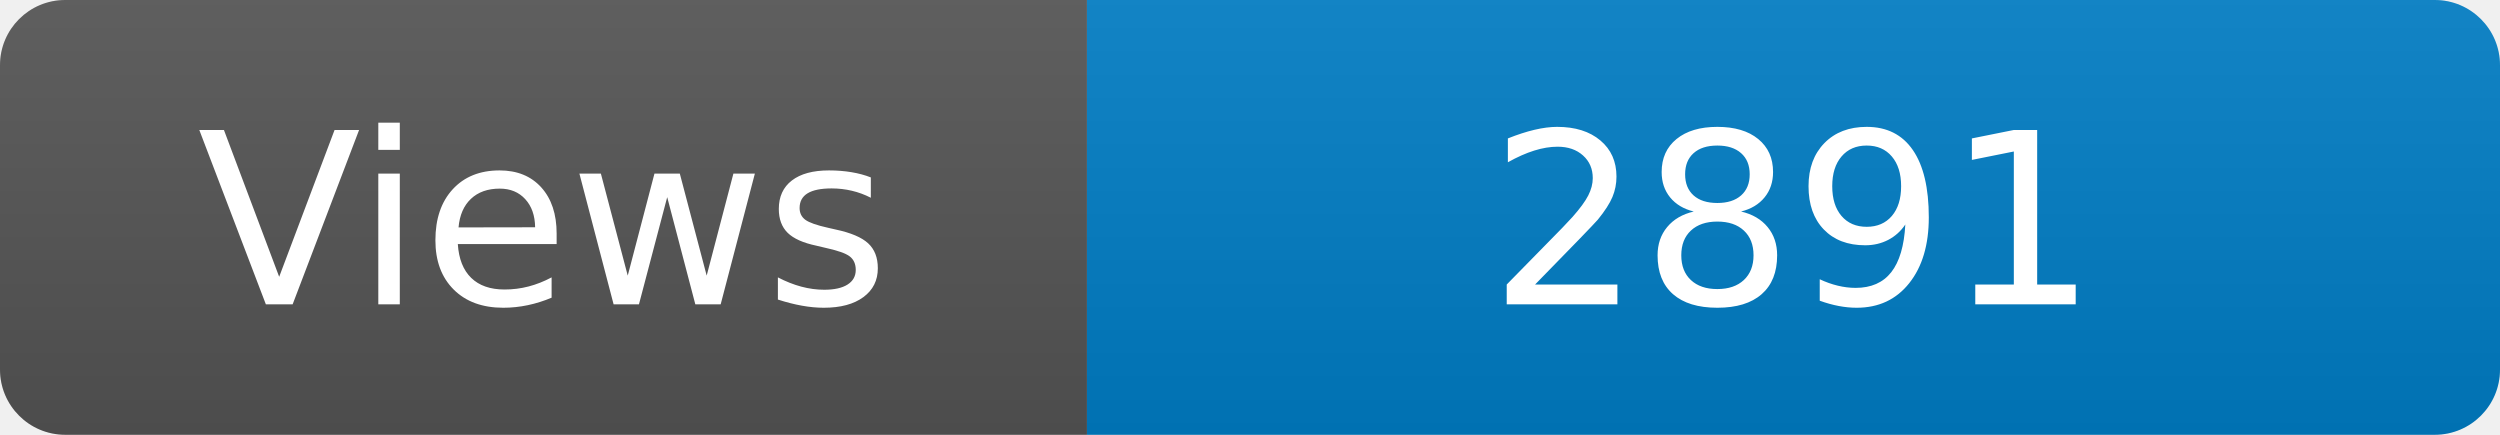
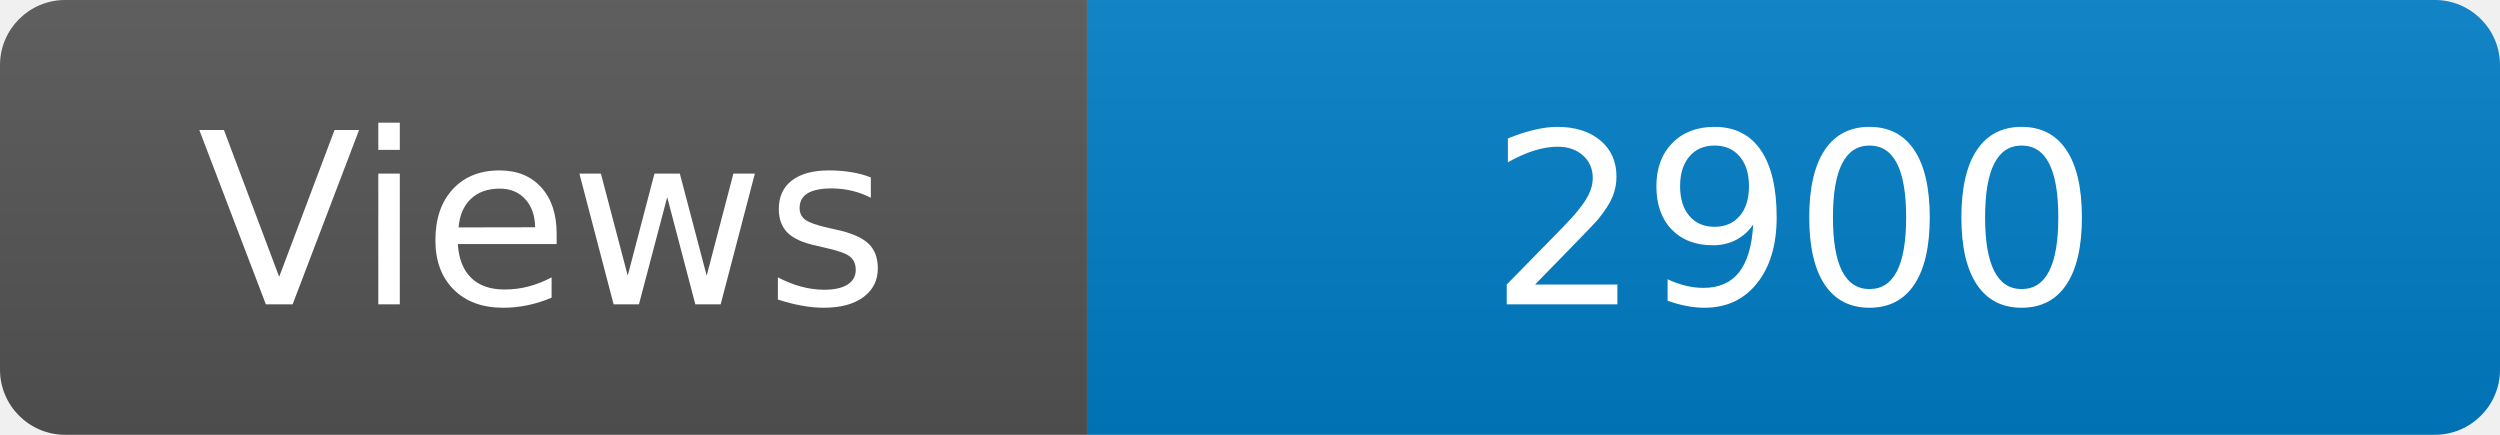
<svg xmlns="http://www.w3.org/2000/svg" width="115" height="20" role="img" aria-label="Maintained?: yes">
  <linearGradient id="s" x2="0" y2="100%">
    <stop offset="0" stop-color="#bbb" stop-opacity=".1" />
    <stop offset="1" stop-opacity=".1" />
  </linearGradient>
  <clipPath id="r">
    <rect width="115" height="20" rx="3" fill="#fff" />
  </clipPath>
  <g clip-path="url(#r)">
    <rect width="50" height="20" fill="#555" />
    <rect x="50" width="160" height="20" fill="#007ec6" />
    <rect width="115" height="20" fill="url(#s)" />
  </g>
  <g fill="#fff" text-anchor="middle" font-family="Verdana,Geneva,DejaVu Sans,sans-serif" font-size="110">
    <text x="250" y="140" transform="scale(.1)" fill="#fff">Views</text>
-     <text x="825" y="140" transform="scale(.1)" fill="#fff">2891</text>
+     <text x="825" y="140" transform="scale(.1)" fill="#fff">2900</text>
  </g>
</svg>
